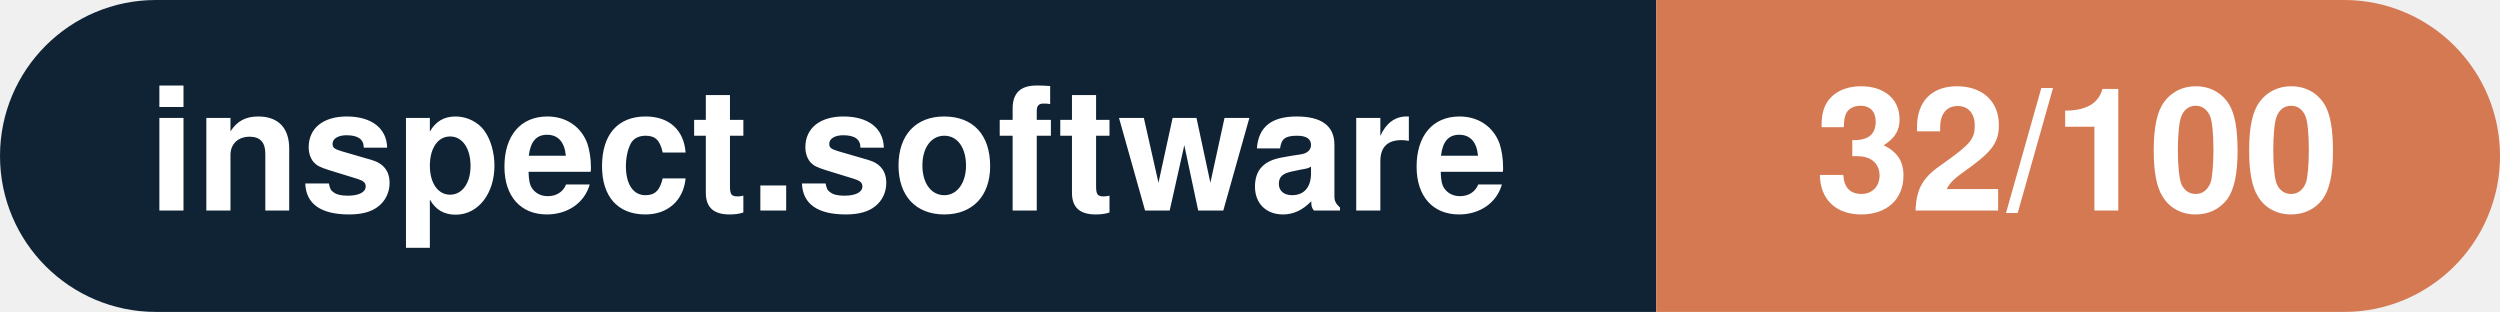
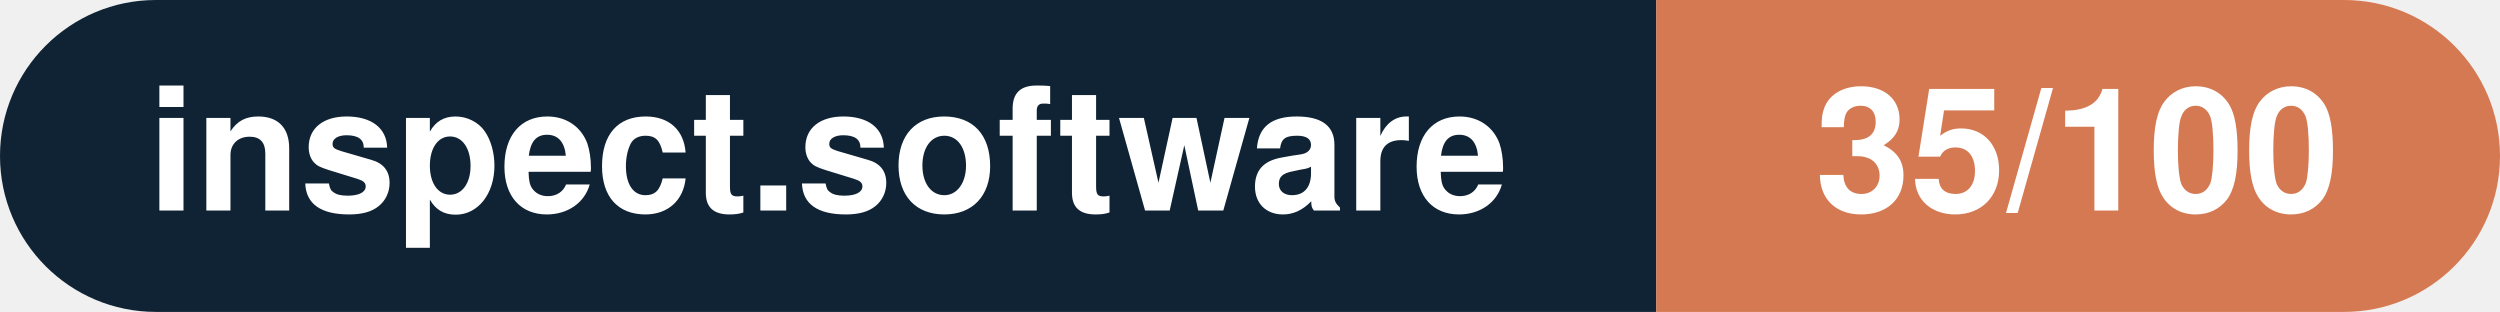
- <svg xmlns="http://www.w3.org/2000/svg" width="160.3" height="20" viewBox="0 0 160.3 20" role="img" aria-label="inspect.software: 32/100">
+ <svg xmlns="http://www.w3.org/2000/svg" width="160.3" height="20" viewBox="0 0 160.3 20" role="img" aria-label="inspect.software: 35/100">
  <clipPath id="rnd">
    <rect width="160.3" height="20" rx="10.0" fill="#fff" />
  </clipPath>
  <g clip-path="url(#rnd)">
    <rect width="106.2" height="20" fill="#0f2335" />
    <rect x="106.2" width="54.1" height="20" fill="#d57953" />
  </g>
  <g fill="#fff" text-anchor="middle" font-family="Helvetica Neue,Helvetica,Arial,sans-serif" font-size="11">
    <text x="53.1" y="13.5" font-weight="600">inspect.software</text>
-     <text x="133.2" y="13.5" font-weight="700">32/100</text>
+     <text x="133.2" y="13.5" font-weight="700">35/100</text>
  </g>
</svg>
